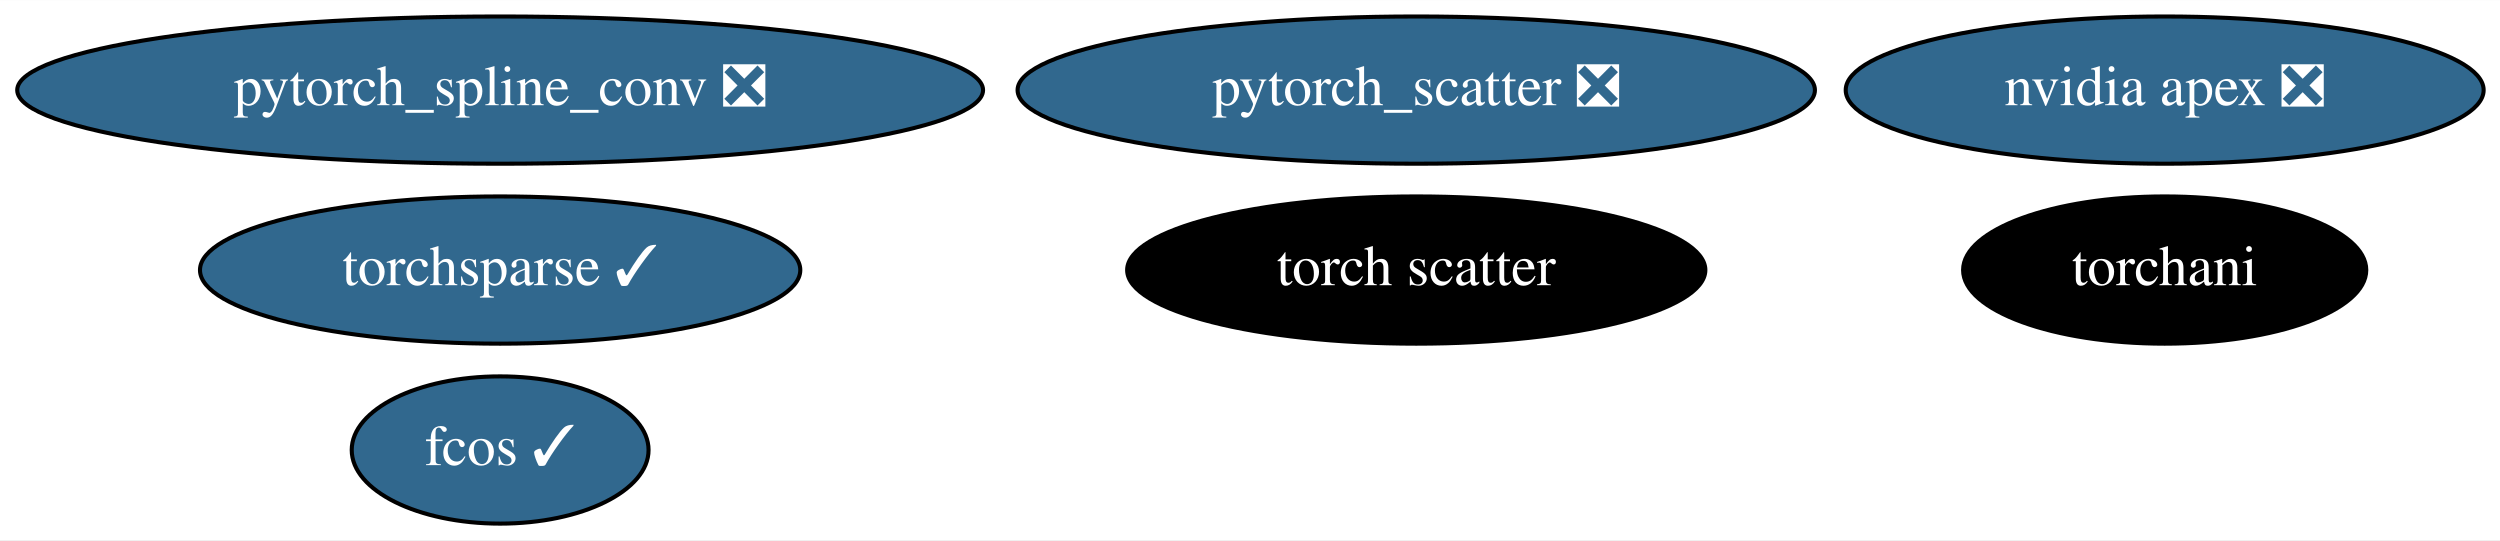
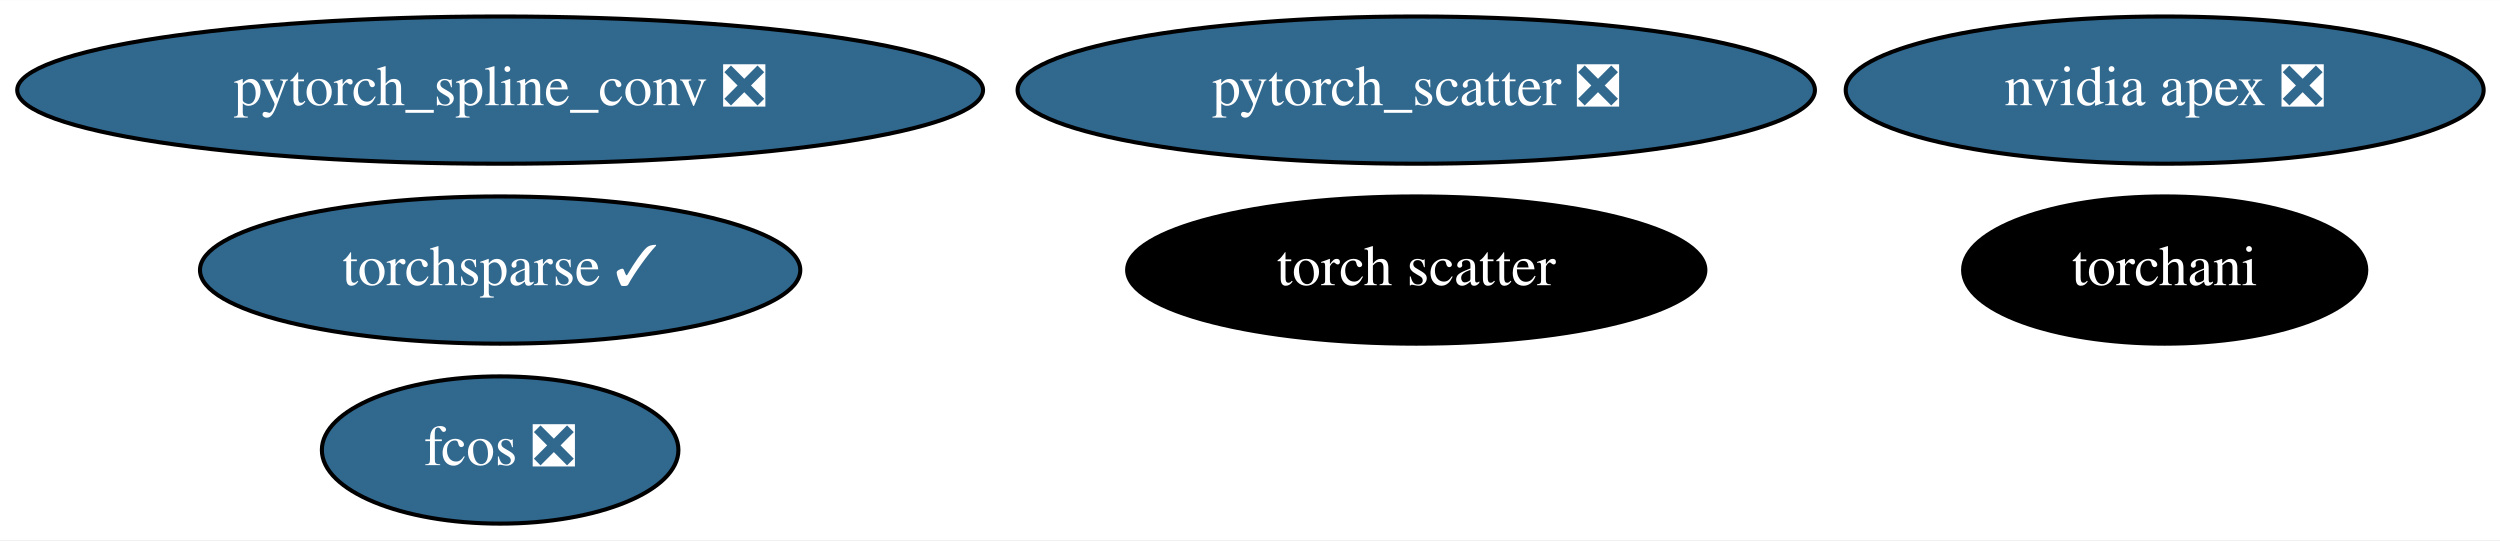
<svg xmlns="http://www.w3.org/2000/svg" xmlns:xlink="http://www.w3.org/1999/xlink" width="611pt" height="132pt" viewBox="0.00 0.00 611.28 132.00">
  <g id="graph0" class="graph" transform="scale(1 1) rotate(0) translate(4 128)">
    <polygon fill="white" stroke="transparent" points="-4,4 -4,-128 607.28,-128 607.28,4 -4,4" />
    <g id="node1" class="node">
      <g id="a_node1">
        <a xlink:href="https://github.com/conda-forge/nvidia-apex-feedstock/pull/19" xlink:title="nvidia apex ❎">
          <ellipse fill="#31688e" stroke="black" cx="525.29" cy="-106" rx="77.99" ry="18" />
          <text text-anchor="middle" x="525.29" y="-102.3" font-family="Times,serif" font-size="14.00" fill="white">nvidia apex ❎</text>
        </a>
      </g>
    </g>
    <g id="node2" class="node">
      <g id="a_node2">
        <a xlink:href="https://github.com/conda-forge/pytorch_scatter-feedstock/pull/36" xlink:title="pytorch_scatter ❎">
          <ellipse fill="#31688e" stroke="black" cx="342.29" cy="-106" rx="97.48" ry="18" />
          <text text-anchor="middle" x="342.29" y="-102.3" font-family="Times,serif" font-size="14.00" fill="white">pytorch_scatter ❎</text>
        </a>
      </g>
    </g>
    <g id="node3" class="node">
      <g id="a_node3">
        <a xlink:href="https://github.com/conda-forge/pytorch_spline_conv-feedstock/pull/18" xlink:title="pytorch_spline_conv ❎">
          <ellipse fill="#31688e" stroke="black" cx="118.29" cy="-106" rx="118.08" ry="18" />
          <text text-anchor="middle" x="118.29" y="-102.3" font-family="Times,serif" font-size="14.00" fill="white">pytorch_spline_conv ❎</text>
        </a>
      </g>
    </g>
    <g id="node4" class="node">
      <g id="a_node4">
        <a xlink:href="https://github.com/conda-forge/torchani-feedstock" xlink:title="torchani">
          <ellipse fill="#000000" stroke="black" cx="525.29" cy="-62" rx="49.29" ry="18" />
          <text text-anchor="middle" x="525.29" y="-58.3" font-family="Times,serif" font-size="14.00" fill="white">torchani</text>
        </a>
      </g>
    </g>
    <g id="node5" class="node">
      <g id="a_node5">
        <a xlink:href="https://github.com/conda-forge/torchsparse-feedstock/pull/14" xlink:title="torchsparse ✓">
          <ellipse fill="#31688e" stroke="black" cx="118.29" cy="-62" rx="73.39" ry="18" />
          <text text-anchor="middle" x="118.29" y="-58.3" font-family="Times,serif" font-size="14.00" fill="white">torchsparse ✓</text>
        </a>
      </g>
    </g>
    <g id="node6" class="node">
      <g id="a_node6">
-         <a xlink:href="https://github.com/conda-forge/fcos-feedstock/pull/4" xlink:title="fcos ✓">
-           <ellipse fill="#31688e" stroke="black" cx="118.29" cy="-18" rx="36.29" ry="18" />
-           <text text-anchor="middle" x="118.29" y="-14.3" font-family="Times,serif" font-size="14.00" fill="white">fcos ✓</text>
+         <a xlink:href="https://github.com/conda-forge/fcos-feedstock/pull/4" xlink:title="fcos ❎">
+           <ellipse fill="#31688e" stroke="black" cx="118.29" cy="-18" rx="43.59" ry="18" />
+           <text text-anchor="middle" x="118.29" y="-14.3" font-family="Times,serif" font-size="14.00" fill="white">fcos ❎</text>
        </a>
      </g>
    </g>
    <g id="node7" class="node">
      <g id="a_node7">
        <a xlink:href="https://github.com/conda-forge/torch-scatter-feedstock" xlink:title="torch scatter">
          <ellipse fill="#000000" stroke="black" cx="342.29" cy="-62" rx="70.69" ry="18" />
          <text text-anchor="middle" x="342.29" y="-58.3" font-family="Times,serif" font-size="14.00" fill="white">torch scatter</text>
        </a>
      </g>
    </g>
  </g>
</svg>
